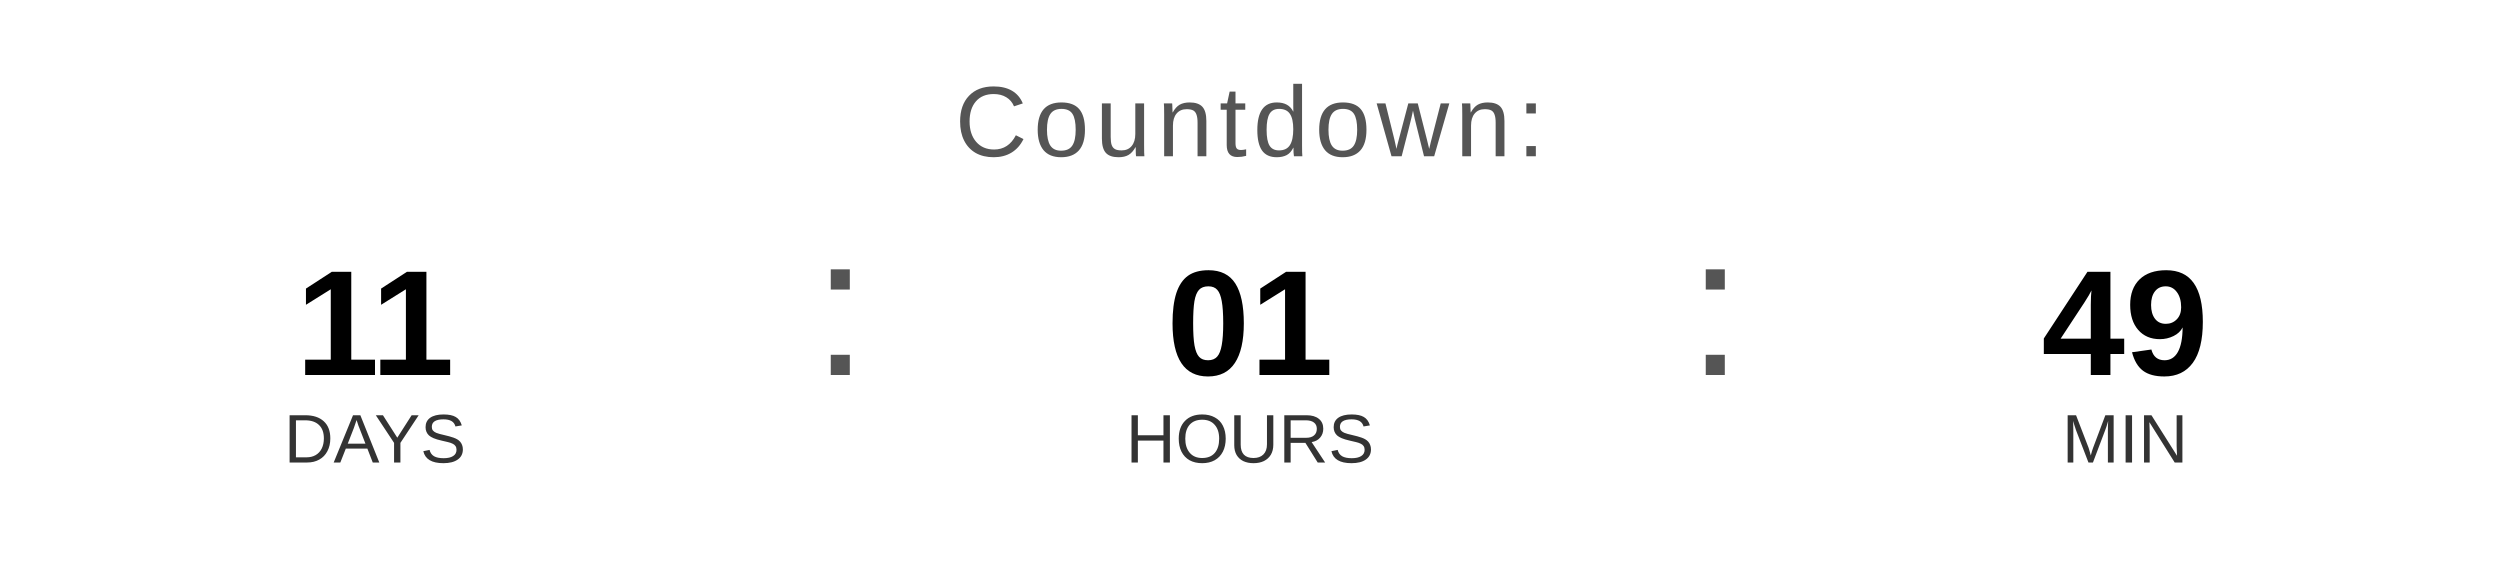
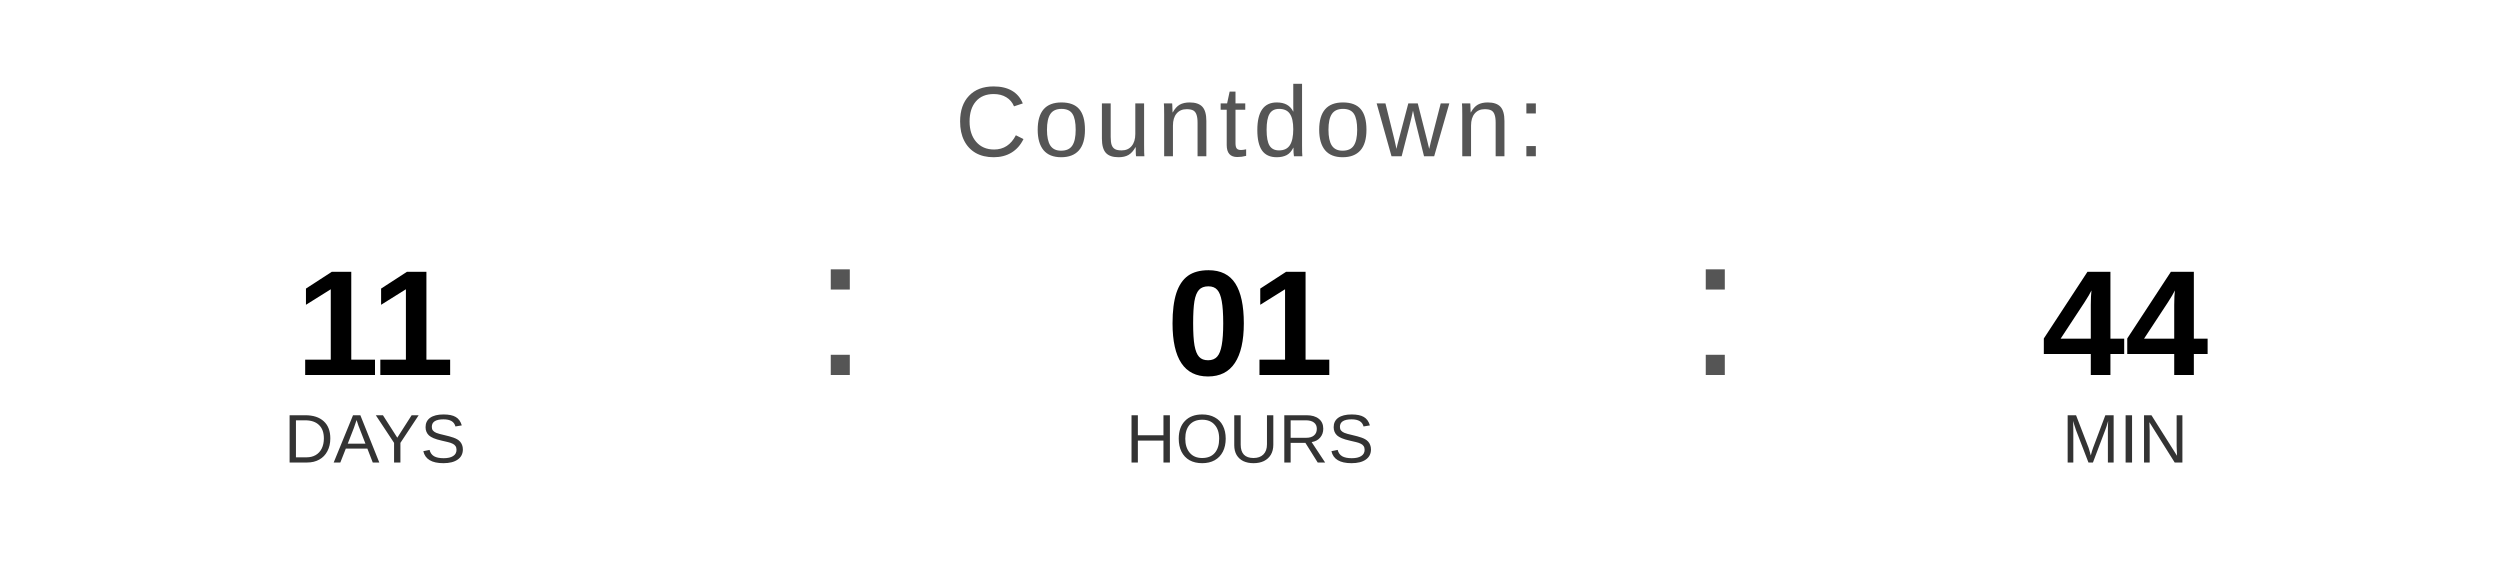
<svg xmlns="http://www.w3.org/2000/svg" width="400" height="90" viewBox="0 0 400 90">
  <text x="200" y="25" font-family="Arial, Helvetica, sans-serif" font-size="16" fill="#555555" text-anchor="middle" letter-spacing="1">
    Countdown:
  </text>
  <text x="60" y="60" font-family="Arial, Helvetica, sans-serif" font-size="24" font-weight="bold" fill="#000000" text-anchor="middle">11</text>
  <text x="60" y="74" font-family="Arial, Helvetica, sans-serif" font-size="11" fill="#333333" text-anchor="middle">DAYS</text>
  <text x="130" y="60" font-family="Arial, sans-serif" font-size="32" fill="#555555">:</text>
  <text x="200" y="60" font-family="Arial, Helvetica, sans-serif" font-size="24" font-weight="bold" fill="#000000" text-anchor="middle">01</text>
  <text x="200" y="74" font-family="Arial, Helvetica, sans-serif" font-size="11" fill="#333333" text-anchor="middle">HOURS</text>
  <text x="270" y="60" font-family="Arial, sans-serif" font-size="32" fill="#555555">:</text>
-   <text x="340" y="60" font-family="Arial, Helvetica, sans-serif" font-size="24" font-weight="bold" fill="#000000" text-anchor="middle">49</text>
+   <text x="340" y="60" font-family="Arial, Helvetica, sans-serif" font-size="24" font-weight="bold" fill="#000000" text-anchor="middle">44</text>
  <text x="340" y="74" font-family="Arial, Helvetica, sans-serif" font-size="11" fill="#333333" text-anchor="middle">MIN</text>
</svg>
